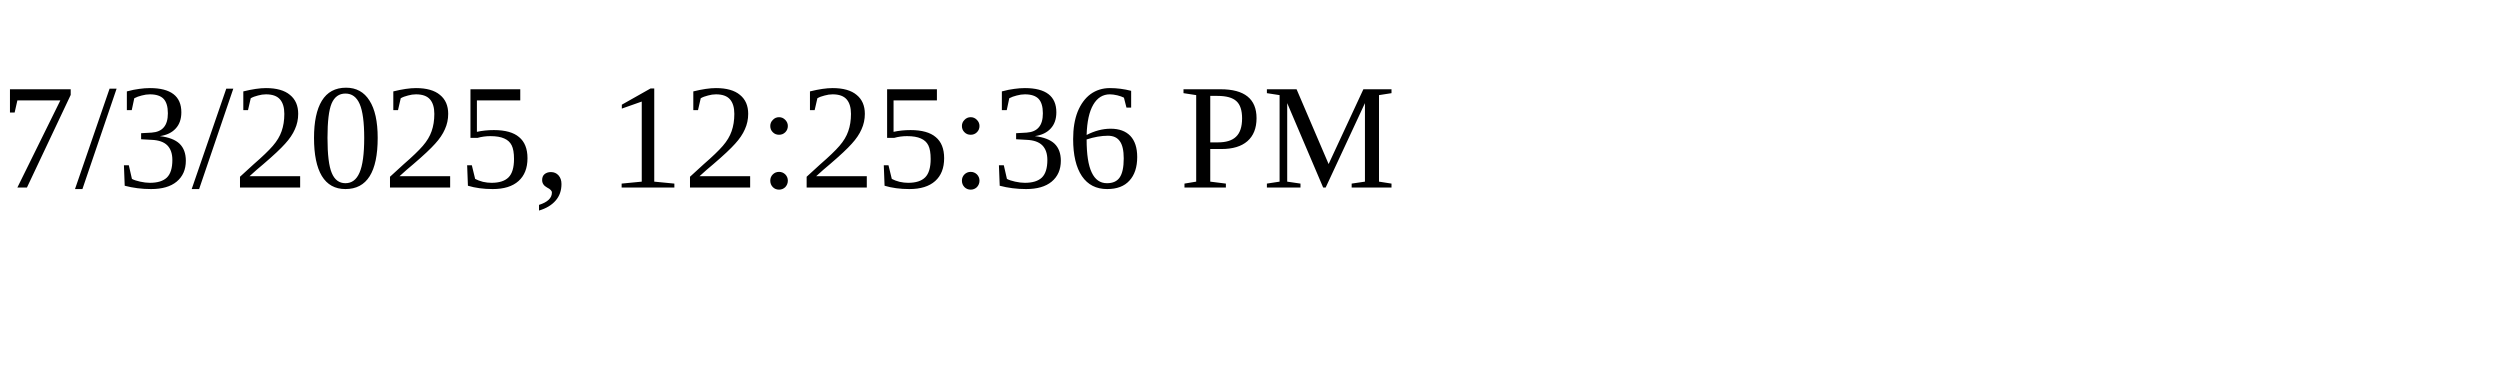
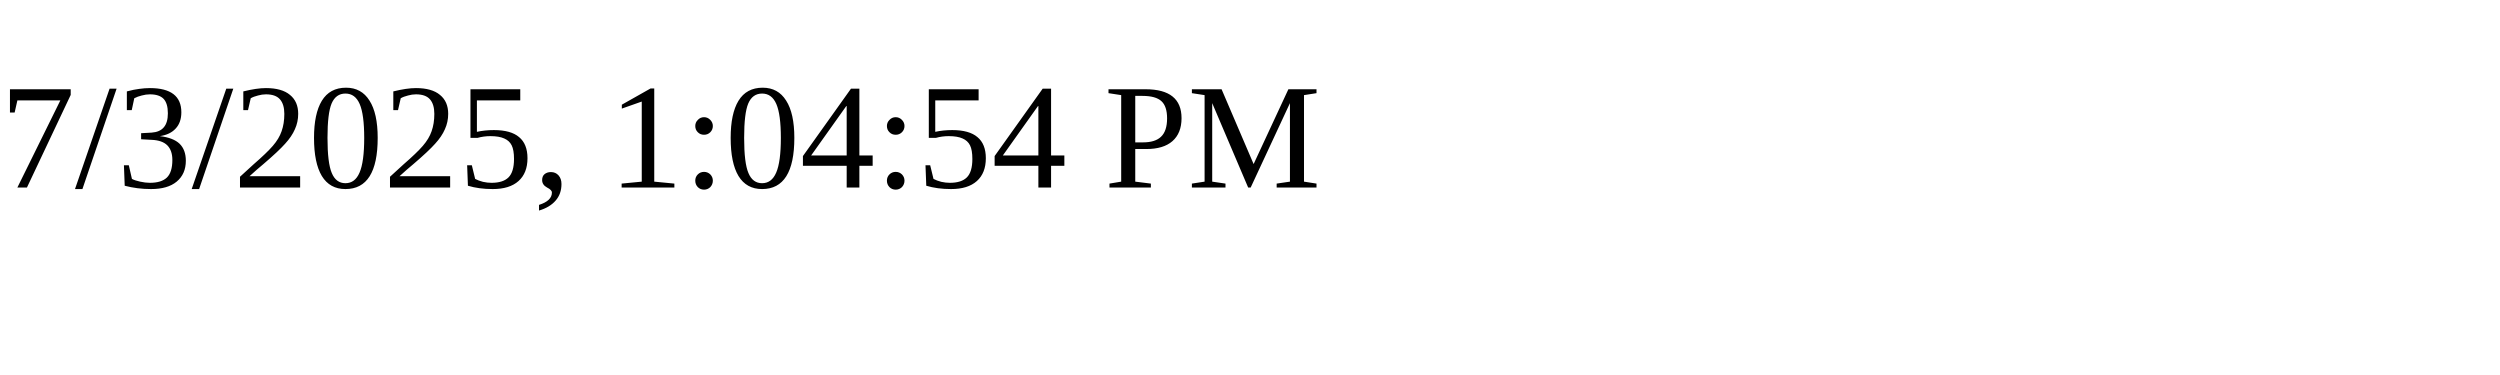
<svg xmlns="http://www.w3.org/2000/svg" height="30" width="200">
-   <text x="0" y="15">7/3/2025, 12:25:36 PM</text>
+   <text x="0" y="15">7/3/2025, 1:04:54 PM</text>
</svg>
